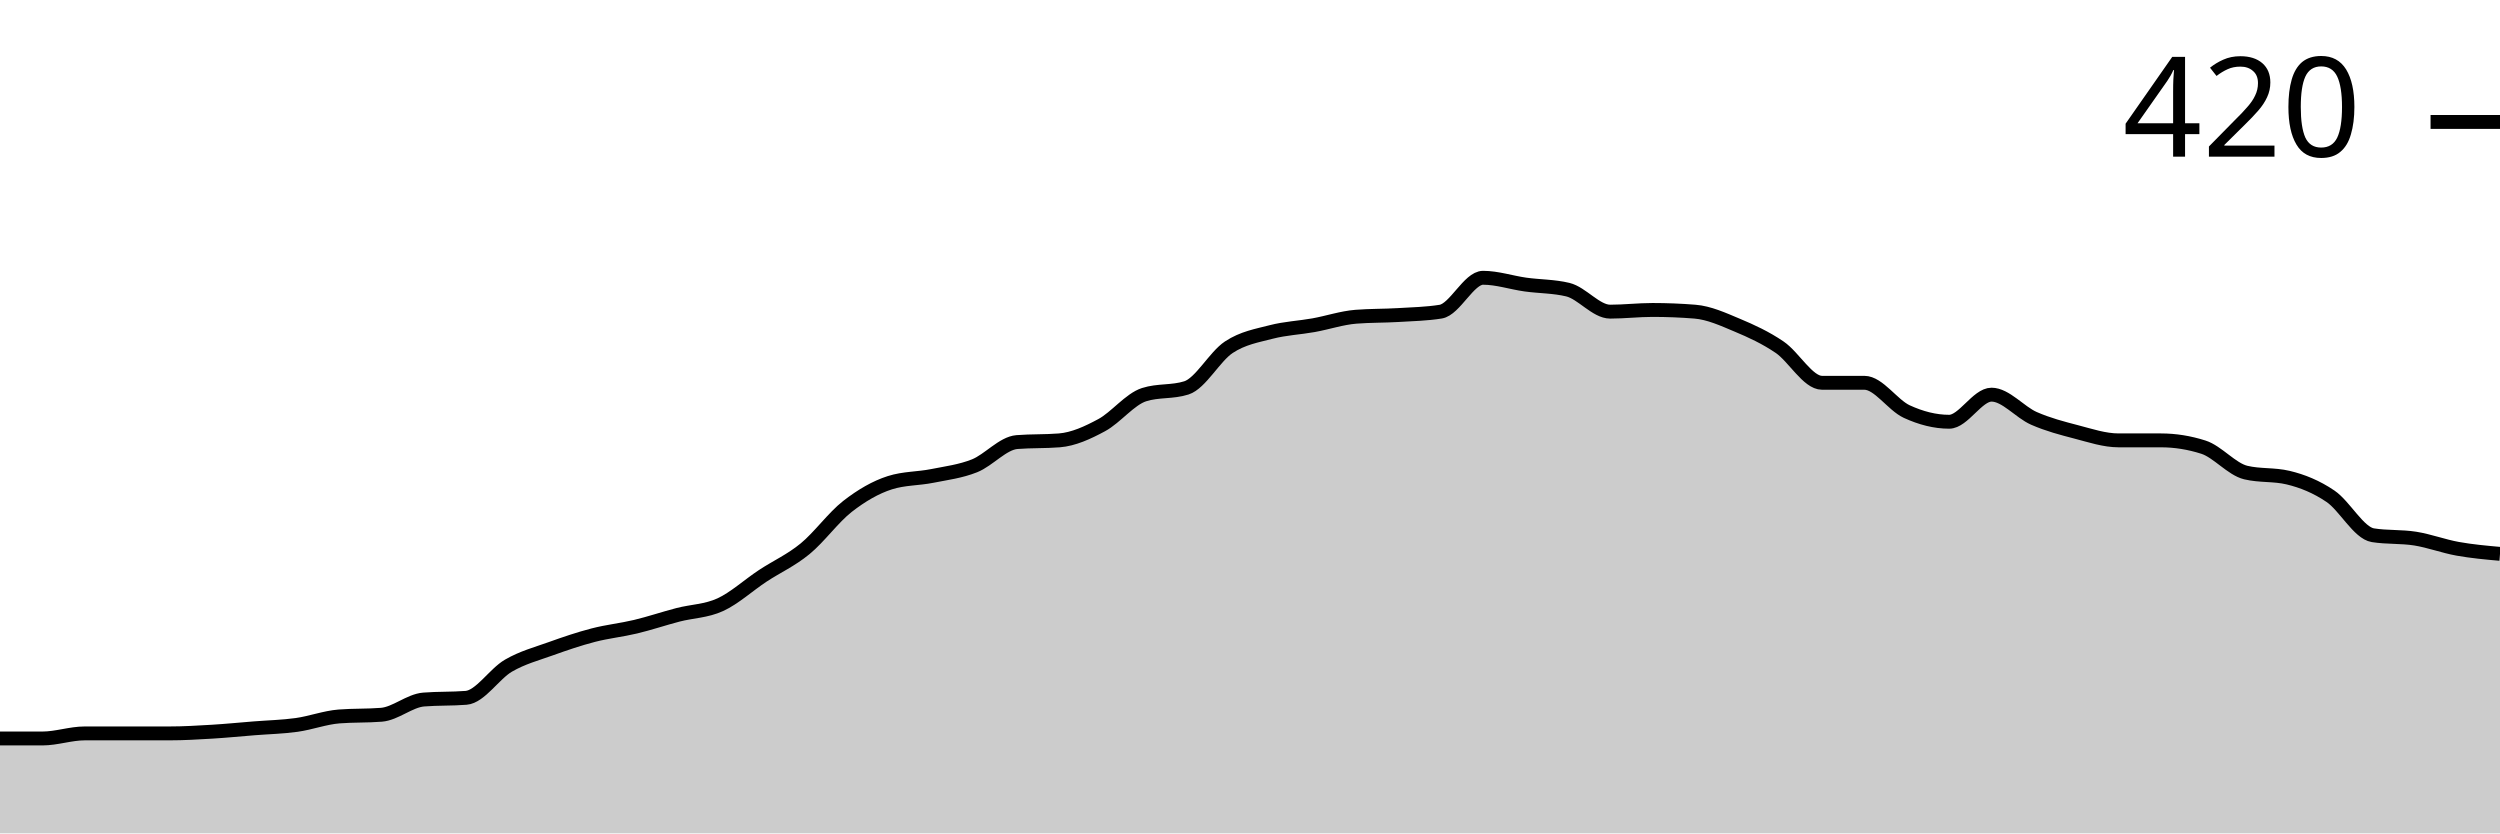
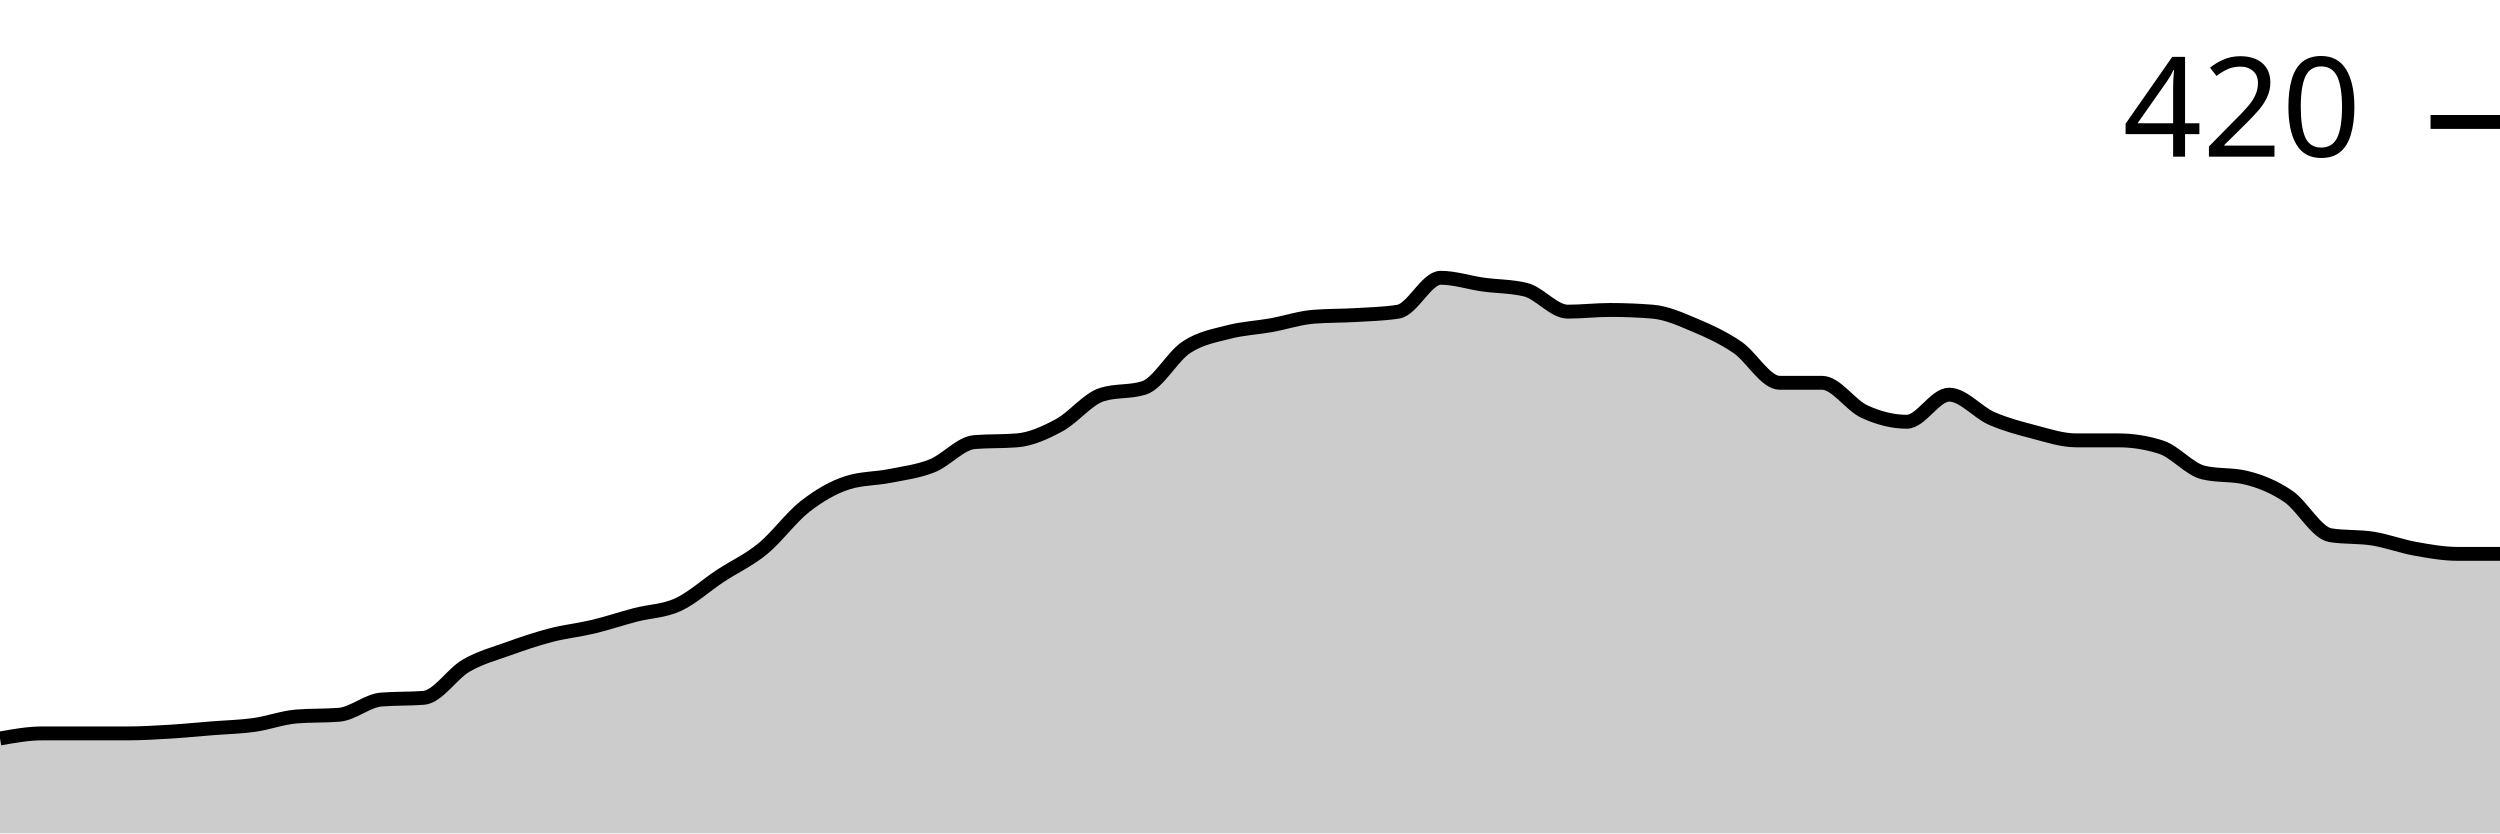
<svg xmlns="http://www.w3.org/2000/svg" viewBox="0 0 180 60">
  <g transform="translate(0,20)">
-     <path class="area" fill="rgba(0, 0, 0, 0.2)" d="M0,33.171C1.017,33.171,2.034,33.171,3.051,33.171C4.068,33.171,5.085,32.805,6.102,32.805C7.119,32.805,8.136,32.805,9.153,32.805C10.169,32.805,11.186,32.805,12.203,32.805C13.22,32.805,14.237,32.744,15.254,32.683C16.271,32.622,17.288,32.52,18.305,32.439C19.322,32.358,20.339,32.337,21.356,32.195C22.373,32.053,23.39,31.667,24.407,31.585C25.424,31.504,26.441,31.545,27.458,31.463C28.475,31.382,29.492,30.447,30.508,30.366C31.525,30.285,32.542,30.325,33.559,30.244C34.576,30.163,35.593,28.516,36.61,27.927C37.627,27.337,38.644,27.073,39.661,26.707C40.678,26.341,41.695,25.996,42.712,25.732C43.729,25.467,44.746,25.366,45.763,25.122C46.78,24.878,47.797,24.533,48.814,24.268C49.831,24.004,50.847,24.004,51.864,23.537C52.881,23.069,53.898,22.134,54.915,21.463C55.932,20.793,56.949,20.346,57.966,19.512C58.983,18.679,60,17.256,61.017,16.463C62.034,15.671,63.051,15.081,64.068,14.756C65.085,14.431,66.102,14.472,67.119,14.268C68.136,14.065,69.153,13.943,70.169,13.537C71.186,13.13,72.203,11.911,73.22,11.829C74.237,11.748,75.254,11.789,76.271,11.707C77.288,11.626,78.305,11.159,79.322,10.61C80.339,10.061,81.356,8.74,82.373,8.415C83.39,8.089,84.407,8.252,85.424,7.927C86.441,7.602,87.458,5.671,88.475,5C89.492,4.329,90.508,4.167,91.525,3.902C92.542,3.638,93.559,3.598,94.576,3.415C95.593,3.232,96.61,2.886,97.627,2.805C98.644,2.724,99.661,2.744,100.678,2.683C101.695,2.622,102.712,2.602,103.729,2.439C104.746,2.276,105.763,0,106.78,0C107.797,0,108.814,0.346,109.831,0.488C110.847,0.63,111.864,0.61,112.881,0.854C113.898,1.098,114.915,2.439,115.932,2.439C116.949,2.439,117.966,2.317,118.983,2.317C120,2.317,121.017,2.358,122.034,2.439C123.051,2.52,124.068,2.988,125.085,3.415C126.102,3.841,127.119,4.309,128.136,5C129.153,5.691,130.169,7.561,131.186,7.561C132.203,7.561,133.22,7.561,134.237,7.561C135.254,7.561,136.271,9.167,137.288,9.634C138.305,10.102,139.322,10.366,140.339,10.366C141.356,10.366,142.373,8.415,143.39,8.415C144.407,8.415,145.424,9.675,146.441,10.122C147.458,10.569,148.475,10.833,149.492,11.098C150.508,11.362,151.525,11.707,152.542,11.707C153.559,11.707,154.576,11.707,155.593,11.707C156.61,11.707,157.627,11.87,158.644,12.195C159.661,12.52,160.678,13.78,161.695,14.024C162.712,14.268,163.729,14.146,164.746,14.39C165.763,14.634,166.78,15.041,167.797,15.732C168.814,16.423,169.831,18.374,170.847,18.537C171.864,18.699,172.881,18.618,173.898,18.78C174.915,18.943,175.932,19.329,176.949,19.512C177.966,19.695,178.983,19.787,180,19.878L180,40C178.983,40,177.966,40,176.949,40C175.932,40,174.915,40,173.898,40C172.881,40,171.864,40,170.847,40C169.831,40,168.814,40,167.797,40C166.78,40,165.763,40,164.746,40C163.729,40,162.712,40,161.695,40C160.678,40,159.661,40,158.644,40C157.627,40,156.61,40,155.593,40C154.576,40,153.559,40,152.542,40C151.525,40,150.508,40,149.492,40C148.475,40,147.458,40,146.441,40C145.424,40,144.407,40,143.39,40C142.373,40,141.356,40,140.339,40C139.322,40,138.305,40,137.288,40C136.271,40,135.254,40,134.237,40C133.22,40,132.203,40,131.186,40C130.169,40,129.153,40,128.136,40C127.119,40,126.102,40,125.085,40C124.068,40,123.051,40,122.034,40C121.017,40,120,40,118.983,40C117.966,40,116.949,40,115.932,40C114.915,40,113.898,40,112.881,40C111.864,40,110.847,40,109.831,40C108.814,40,107.797,40,106.78,40C105.763,40,104.746,40,103.729,40C102.712,40,101.695,40,100.678,40C99.661,40,98.644,40,97.627,40C96.61,40,95.593,40,94.576,40C93.559,40,92.542,40,91.525,40C90.508,40,89.492,40,88.475,40C87.458,40,86.441,40,85.424,40C84.407,40,83.39,40,82.373,40C81.356,40,80.339,40,79.322,40C78.305,40,77.288,40,76.271,40C75.254,40,74.237,40,73.22,40C72.203,40,71.186,40,70.169,40C69.153,40,68.136,40,67.119,40C66.102,40,65.085,40,64.068,40C63.051,40,62.034,40,61.017,40C60,40,58.983,40,57.966,40C56.949,40,55.932,40,54.915,40C53.898,40,52.881,40,51.864,40C50.847,40,49.831,40,48.814,40C47.797,40,46.78,40,45.763,40C44.746,40,43.729,40,42.712,40C41.695,40,40.678,40,39.661,40C38.644,40,37.627,40,36.61,40C35.593,40,34.576,40,33.559,40C32.542,40,31.525,40,30.508,40C29.492,40,28.475,40,27.458,40C26.441,40,25.424,40,24.407,40C23.39,40,22.373,40,21.356,40C20.339,40,19.322,40,18.305,40C17.288,40,16.271,40,15.254,40C14.237,40,13.22,40,12.203,40C11.186,40,10.169,40,9.153,40C8.136,40,7.119,40,6.102,40C5.085,40,4.068,40,3.051,40C2.034,40,1.017,40,0,40Z" />
-     <path class="line" stroke="black" fill="none" d="M0,33.171C1.017,33.171,2.034,33.171,3.051,33.171C4.068,33.171,5.085,32.805,6.102,32.805C7.119,32.805,8.136,32.805,9.153,32.805C10.169,32.805,11.186,32.805,12.203,32.805C13.22,32.805,14.237,32.744,15.254,32.683C16.271,32.622,17.288,32.52,18.305,32.439C19.322,32.358,20.339,32.337,21.356,32.195C22.373,32.053,23.39,31.667,24.407,31.585C25.424,31.504,26.441,31.545,27.458,31.463C28.475,31.382,29.492,30.447,30.508,30.366C31.525,30.285,32.542,30.325,33.559,30.244C34.576,30.163,35.593,28.516,36.61,27.927C37.627,27.337,38.644,27.073,39.661,26.707C40.678,26.341,41.695,25.996,42.712,25.732C43.729,25.467,44.746,25.366,45.763,25.122C46.78,24.878,47.797,24.533,48.814,24.268C49.831,24.004,50.847,24.004,51.864,23.537C52.881,23.069,53.898,22.134,54.915,21.463C55.932,20.793,56.949,20.346,57.966,19.512C58.983,18.679,60,17.256,61.017,16.463C62.034,15.671,63.051,15.081,64.068,14.756C65.085,14.431,66.102,14.472,67.119,14.268C68.136,14.065,69.153,13.943,70.169,13.537C71.186,13.13,72.203,11.911,73.22,11.829C74.237,11.748,75.254,11.789,76.271,11.707C77.288,11.626,78.305,11.159,79.322,10.61C80.339,10.061,81.356,8.74,82.373,8.415C83.39,8.089,84.407,8.252,85.424,7.927C86.441,7.602,87.458,5.671,88.475,5C89.492,4.329,90.508,4.167,91.525,3.902C92.542,3.638,93.559,3.598,94.576,3.415C95.593,3.232,96.61,2.886,97.627,2.805C98.644,2.724,99.661,2.744,100.678,2.683C101.695,2.622,102.712,2.602,103.729,2.439C104.746,2.276,105.763,0,106.78,0C107.797,0,108.814,0.346,109.831,0.488C110.847,0.63,111.864,0.61,112.881,0.854C113.898,1.098,114.915,2.439,115.932,2.439C116.949,2.439,117.966,2.317,118.983,2.317C120,2.317,121.017,2.358,122.034,2.439C123.051,2.52,124.068,2.988,125.085,3.415C126.102,3.841,127.119,4.309,128.136,5C129.153,5.691,130.169,7.561,131.186,7.561C132.203,7.561,133.22,7.561,134.237,7.561C135.254,7.561,136.271,9.167,137.288,9.634C138.305,10.102,139.322,10.366,140.339,10.366C141.356,10.366,142.373,8.415,143.39,8.415C144.407,8.415,145.424,9.675,146.441,10.122C147.458,10.569,148.475,10.833,149.492,11.098C150.508,11.362,151.525,11.707,152.542,11.707C153.559,11.707,154.576,11.707,155.593,11.707C156.61,11.707,157.627,11.87,158.644,12.195C159.661,12.52,160.678,13.78,161.695,14.024C162.712,14.268,163.729,14.146,164.746,14.39C165.763,14.634,166.78,15.041,167.797,15.732C168.814,16.423,169.831,18.374,170.847,18.537C171.864,18.699,172.881,18.618,173.898,18.78C174.915,18.943,175.932,19.329,176.949,19.512C177.966,19.695,178.983,19.787,180,19.878" />
+     <path class="area" fill="rgba(0, 0, 0, 0.2)" d="M0,33.171C1.017,32.988,2.034,32.805,3.051,32.805C4.068,32.805,5.085,32.805,6.102,32.805C7.119,32.805,8.136,32.805,9.153,32.805C10.169,32.805,11.186,32.744,12.203,32.683C13.22,32.622,14.237,32.52,15.254,32.439C16.271,32.358,17.288,32.337,18.305,32.195C19.322,32.053,20.339,31.667,21.356,31.585C22.373,31.504,23.39,31.545,24.407,31.463C25.424,31.382,26.441,30.447,27.458,30.366C28.475,30.285,29.492,30.325,30.508,30.244C31.525,30.163,32.542,28.516,33.559,27.927C34.576,27.337,35.593,27.073,36.61,26.707C37.627,26.341,38.644,25.996,39.661,25.732C40.678,25.467,41.695,25.366,42.712,25.122C43.729,24.878,44.746,24.533,45.763,24.268C46.78,24.004,47.797,24.004,48.814,23.537C49.831,23.069,50.847,22.134,51.864,21.463C52.881,20.793,53.898,20.346,54.915,19.512C55.932,18.679,56.949,17.256,57.966,16.463C58.983,15.671,60,15.081,61.017,14.756C62.034,14.431,63.051,14.472,64.068,14.268C65.085,14.065,66.102,13.943,67.119,13.537C68.136,13.13,69.153,11.911,70.169,11.829C71.186,11.748,72.203,11.789,73.22,11.707C74.237,11.626,75.254,11.159,76.271,10.61C77.288,10.061,78.305,8.74,79.322,8.415C80.339,8.089,81.356,8.252,82.373,7.927C83.39,7.602,84.407,5.671,85.424,5C86.441,4.329,87.458,4.167,88.475,3.902C89.492,3.638,90.508,3.598,91.525,3.415C92.542,3.232,93.559,2.886,94.576,2.805C95.593,2.724,96.61,2.744,97.627,2.683C98.644,2.622,99.661,2.602,100.678,2.439C101.695,2.276,102.712,0,103.729,0C104.746,0,105.763,0.346,106.78,0.488C107.797,0.63,108.814,0.61,109.831,0.854C110.847,1.098,111.864,2.439,112.881,2.439C113.898,2.439,114.915,2.317,115.932,2.317C116.949,2.317,117.966,2.358,118.983,2.439C120,2.52,121.017,2.988,122.034,3.415C123.051,3.841,124.068,4.309,125.085,5C126.102,5.691,127.119,7.561,128.136,7.561C129.153,7.561,130.169,7.561,131.186,7.561C132.203,7.561,133.22,9.167,134.237,9.634C135.254,10.102,136.271,10.366,137.288,10.366C138.305,10.366,139.322,8.415,140.339,8.415C141.356,8.415,142.373,9.675,143.39,10.122C144.407,10.569,145.424,10.833,146.441,11.098C147.458,11.362,148.475,11.707,149.492,11.707C150.508,11.707,151.525,11.707,152.542,11.707C153.559,11.707,154.576,11.87,155.593,12.195C156.61,12.52,157.627,13.78,158.644,14.024C159.661,14.268,160.678,14.146,161.695,14.39C162.712,14.634,163.729,15.041,164.746,15.732C165.763,16.423,166.78,18.374,167.797,18.537C168.814,18.699,169.831,18.618,170.847,18.78C171.864,18.943,172.881,19.329,173.898,19.512C174.915,19.695,175.932,19.878,176.949,19.878C177.966,19.878,178.983,19.878,180,19.878L180,40C178.983,40,177.966,40,176.949,40C175.932,40,174.915,40,173.898,40C172.881,40,171.864,40,170.847,40C169.831,40,168.814,40,167.797,40C166.78,40,165.763,40,164.746,40C163.729,40,162.712,40,161.695,40C160.678,40,159.661,40,158.644,40C157.627,40,156.61,40,155.593,40C154.576,40,153.559,40,152.542,40C151.525,40,150.508,40,149.492,40C148.475,40,147.458,40,146.441,40C145.424,40,144.407,40,143.39,40C142.373,40,141.356,40,140.339,40C139.322,40,138.305,40,137.288,40C136.271,40,135.254,40,134.237,40C133.22,40,132.203,40,131.186,40C130.169,40,129.153,40,128.136,40C127.119,40,126.102,40,125.085,40C124.068,40,123.051,40,122.034,40C121.017,40,120,40,118.983,40C117.966,40,116.949,40,115.932,40C114.915,40,113.898,40,112.881,40C111.864,40,110.847,40,109.831,40C108.814,40,107.797,40,106.78,40C105.763,40,104.746,40,103.729,40C102.712,40,101.695,40,100.678,40C99.661,40,98.644,40,97.627,40C96.61,40,95.593,40,94.576,40C93.559,40,92.542,40,91.525,40C90.508,40,89.492,40,88.475,40C87.458,40,86.441,40,85.424,40C84.407,40,83.39,40,82.373,40C81.356,40,80.339,40,79.322,40C78.305,40,77.288,40,76.271,40C75.254,40,74.237,40,73.22,40C72.203,40,71.186,40,70.169,40C69.153,40,68.136,40,67.119,40C66.102,40,65.085,40,64.068,40C63.051,40,62.034,40,61.017,40C60,40,58.983,40,57.966,40C56.949,40,55.932,40,54.915,40C53.898,40,52.881,40,51.864,40C50.847,40,49.831,40,48.814,40C47.797,40,46.78,40,45.763,40C44.746,40,43.729,40,42.712,40C41.695,40,40.678,40,39.661,40C38.644,40,37.627,40,36.61,40C35.593,40,34.576,40,33.559,40C32.542,40,31.525,40,30.508,40C29.492,40,28.475,40,27.458,40C26.441,40,25.424,40,24.407,40C23.39,40,22.373,40,21.356,40C20.339,40,19.322,40,18.305,40C17.288,40,16.271,40,15.254,40C14.237,40,13.22,40,12.203,40C11.186,40,10.169,40,9.153,40C8.136,40,7.119,40,6.102,40C5.085,40,4.068,40,3.051,40C2.034,40,1.017,40,0,40Z" />
+     <path class="line" stroke="black" fill="none" d="M0,33.171C1.017,32.988,2.034,32.805,3.051,32.805C4.068,32.805,5.085,32.805,6.102,32.805C7.119,32.805,8.136,32.805,9.153,32.805C10.169,32.805,11.186,32.744,12.203,32.683C13.22,32.622,14.237,32.52,15.254,32.439C16.271,32.358,17.288,32.337,18.305,32.195C19.322,32.053,20.339,31.667,21.356,31.585C22.373,31.504,23.39,31.545,24.407,31.463C25.424,31.382,26.441,30.447,27.458,30.366C28.475,30.285,29.492,30.325,30.508,30.244C31.525,30.163,32.542,28.516,33.559,27.927C34.576,27.337,35.593,27.073,36.61,26.707C37.627,26.341,38.644,25.996,39.661,25.732C40.678,25.467,41.695,25.366,42.712,25.122C43.729,24.878,44.746,24.533,45.763,24.268C46.78,24.004,47.797,24.004,48.814,23.537C49.831,23.069,50.847,22.134,51.864,21.463C52.881,20.793,53.898,20.346,54.915,19.512C55.932,18.679,56.949,17.256,57.966,16.463C58.983,15.671,60,15.081,61.017,14.756C62.034,14.431,63.051,14.472,64.068,14.268C65.085,14.065,66.102,13.943,67.119,13.537C68.136,13.13,69.153,11.911,70.169,11.829C71.186,11.748,72.203,11.789,73.22,11.707C74.237,11.626,75.254,11.159,76.271,10.61C77.288,10.061,78.305,8.74,79.322,8.415C80.339,8.089,81.356,8.252,82.373,7.927C83.39,7.602,84.407,5.671,85.424,5C86.441,4.329,87.458,4.167,88.475,3.902C89.492,3.638,90.508,3.598,91.525,3.415C92.542,3.232,93.559,2.886,94.576,2.805C95.593,2.724,96.61,2.744,97.627,2.683C98.644,2.622,99.661,2.602,100.678,2.439C101.695,2.276,102.712,0,103.729,0C104.746,0,105.763,0.346,106.78,0.488C107.797,0.63,108.814,0.61,109.831,0.854C110.847,1.098,111.864,2.439,112.881,2.439C113.898,2.439,114.915,2.317,115.932,2.317C116.949,2.317,117.966,2.358,118.983,2.439C120,2.52,121.017,2.988,122.034,3.415C123.051,3.841,124.068,4.309,125.085,5C126.102,5.691,127.119,7.561,128.136,7.561C129.153,7.561,130.169,7.561,131.186,7.561C132.203,7.561,133.22,9.167,134.237,9.634C135.254,10.102,136.271,10.366,137.288,10.366C138.305,10.366,139.322,8.415,140.339,8.415C141.356,8.415,142.373,9.675,143.39,10.122C144.407,10.569,145.424,10.833,146.441,11.098C147.458,11.362,148.475,11.707,149.492,11.707C150.508,11.707,151.525,11.707,152.542,11.707C153.559,11.707,154.576,11.87,155.593,12.195C156.61,12.52,157.627,13.78,158.644,14.024C159.661,14.268,160.678,14.146,161.695,14.39C162.712,14.634,163.729,15.041,164.746,15.732C165.763,16.423,166.78,18.374,167.797,18.537C168.814,18.699,169.831,18.618,170.847,18.78C171.864,18.943,172.881,19.329,173.898,19.512C174.915,19.695,175.932,19.878,176.949,19.878C177.966,19.878,178.983,19.878,180,19.878" />
    <path class="axis-ceiling" stroke-width="1" stroke="black" fill="none" d="M175,-11.22L180,-11.22" />
    <text class="axis-ceiling-label" font-family="sans-serif" text-anchor="end" font-size="10px" x="170" y="-8.72">420</text>
  </g>
</svg>
